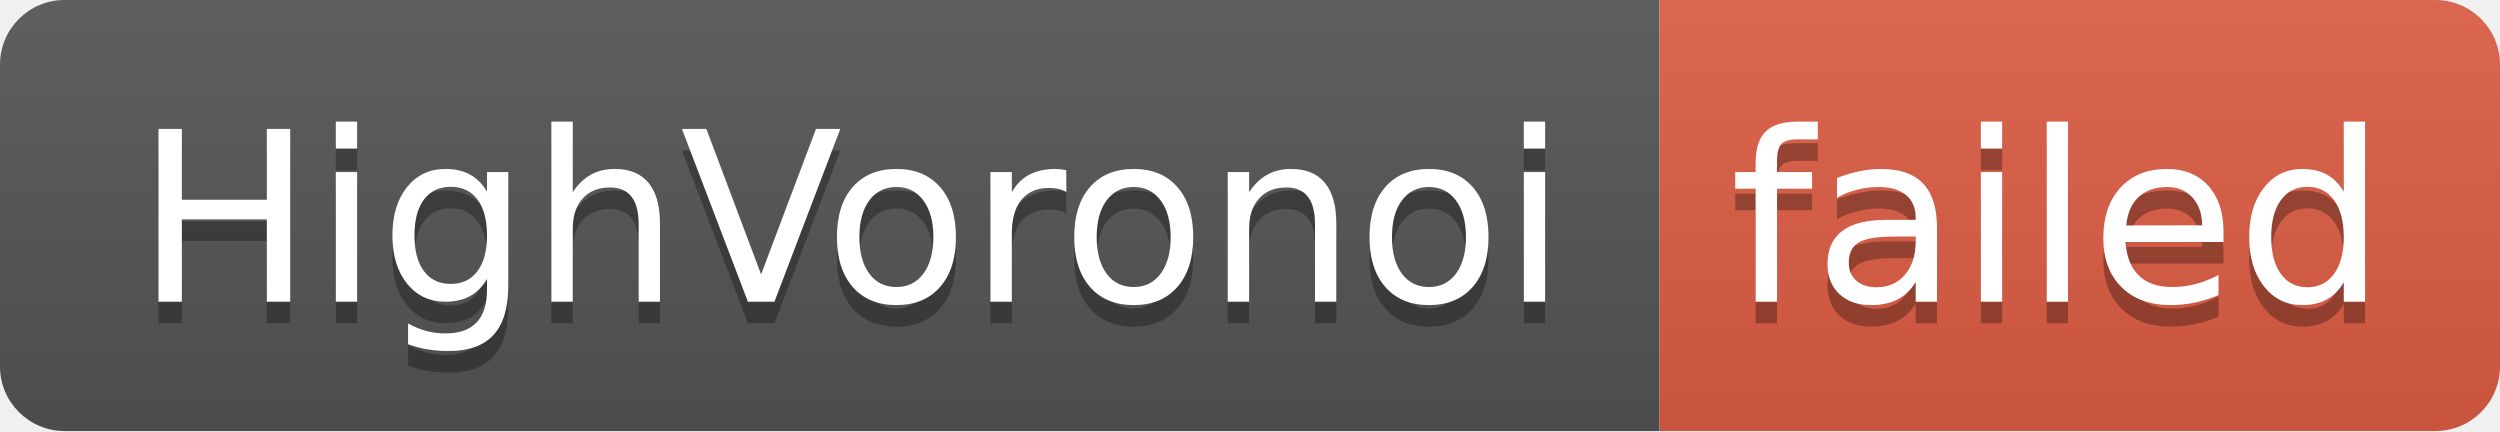
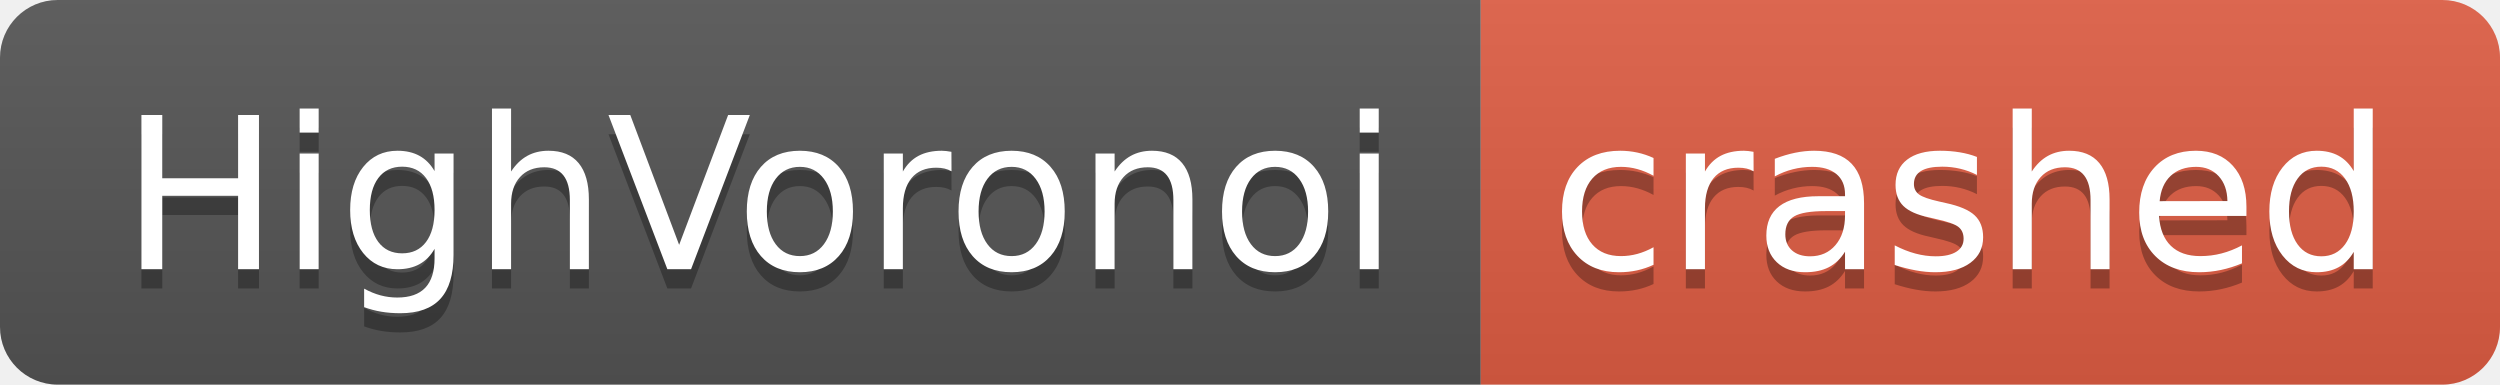
- <svg xmlns="http://www.w3.org/2000/svg" width="116" height="20" role="img" aria-label="HighVoronoi: failed">
+ <svg xmlns="http://www.w3.org/2000/svg" width="130" height="20" role="img" aria-label="HighVoronoi: crashed">
  <linearGradient id="s" x2="0" y2="100%">
    <stop offset="0" stop-color="#bbb" stop-opacity=".1" />
    <stop offset="1" stop-opacity=".1" />
  </linearGradient>
  <clipPath id="r">
-     <rect width="116" height="20" rx="3" fill="#fff" />
+     <rect width="130" height="20" rx="3" fill="#fff" />
  </clipPath>
  <g clip-path="url(#r)">
    <rect width="77" height="20" fill="#555" />
-     <rect x="77" width="39" height="20" fill="#e05d44" />
-     <rect width="116" height="20" fill="url(#s)" />
+     <rect x="77" width="53" height="20" fill="#e05d44" />
+     <rect width="130" height="20" fill="url(#s)" />
  </g>
  <g fill="#fff" text-anchor="middle" font-family="Verdana,Geneva,DejaVu Sans,sans-serif" text-rendering="geometricPrecision" font-size="110">
    <text aria-hidden="true" x="395" y="150" fill="#010101" fill-opacity=".3" transform="scale(.1)" textLength="670">HighVoronoi</text>
    <text x="395" y="140" transform="scale(.1)" fill="#fff" textLength="670">HighVoronoi</text>
-     <text aria-hidden="true" x="955" y="150" fill="#010101" fill-opacity=".3" transform="scale(.1)" textLength="290">failed</text>
-     <text x="955" y="140" transform="scale(.1)" fill="#fff" textLength="290">failed</text>
+     <text aria-hidden="true" x="1025" y="150" fill="#010101" fill-opacity=".3" transform="scale(.1)" textLength="430">crashed</text>
+     <text x="1025" y="140" transform="scale(.1)" fill="#fff" textLength="430">crashed</text>
  </g>
</svg>
